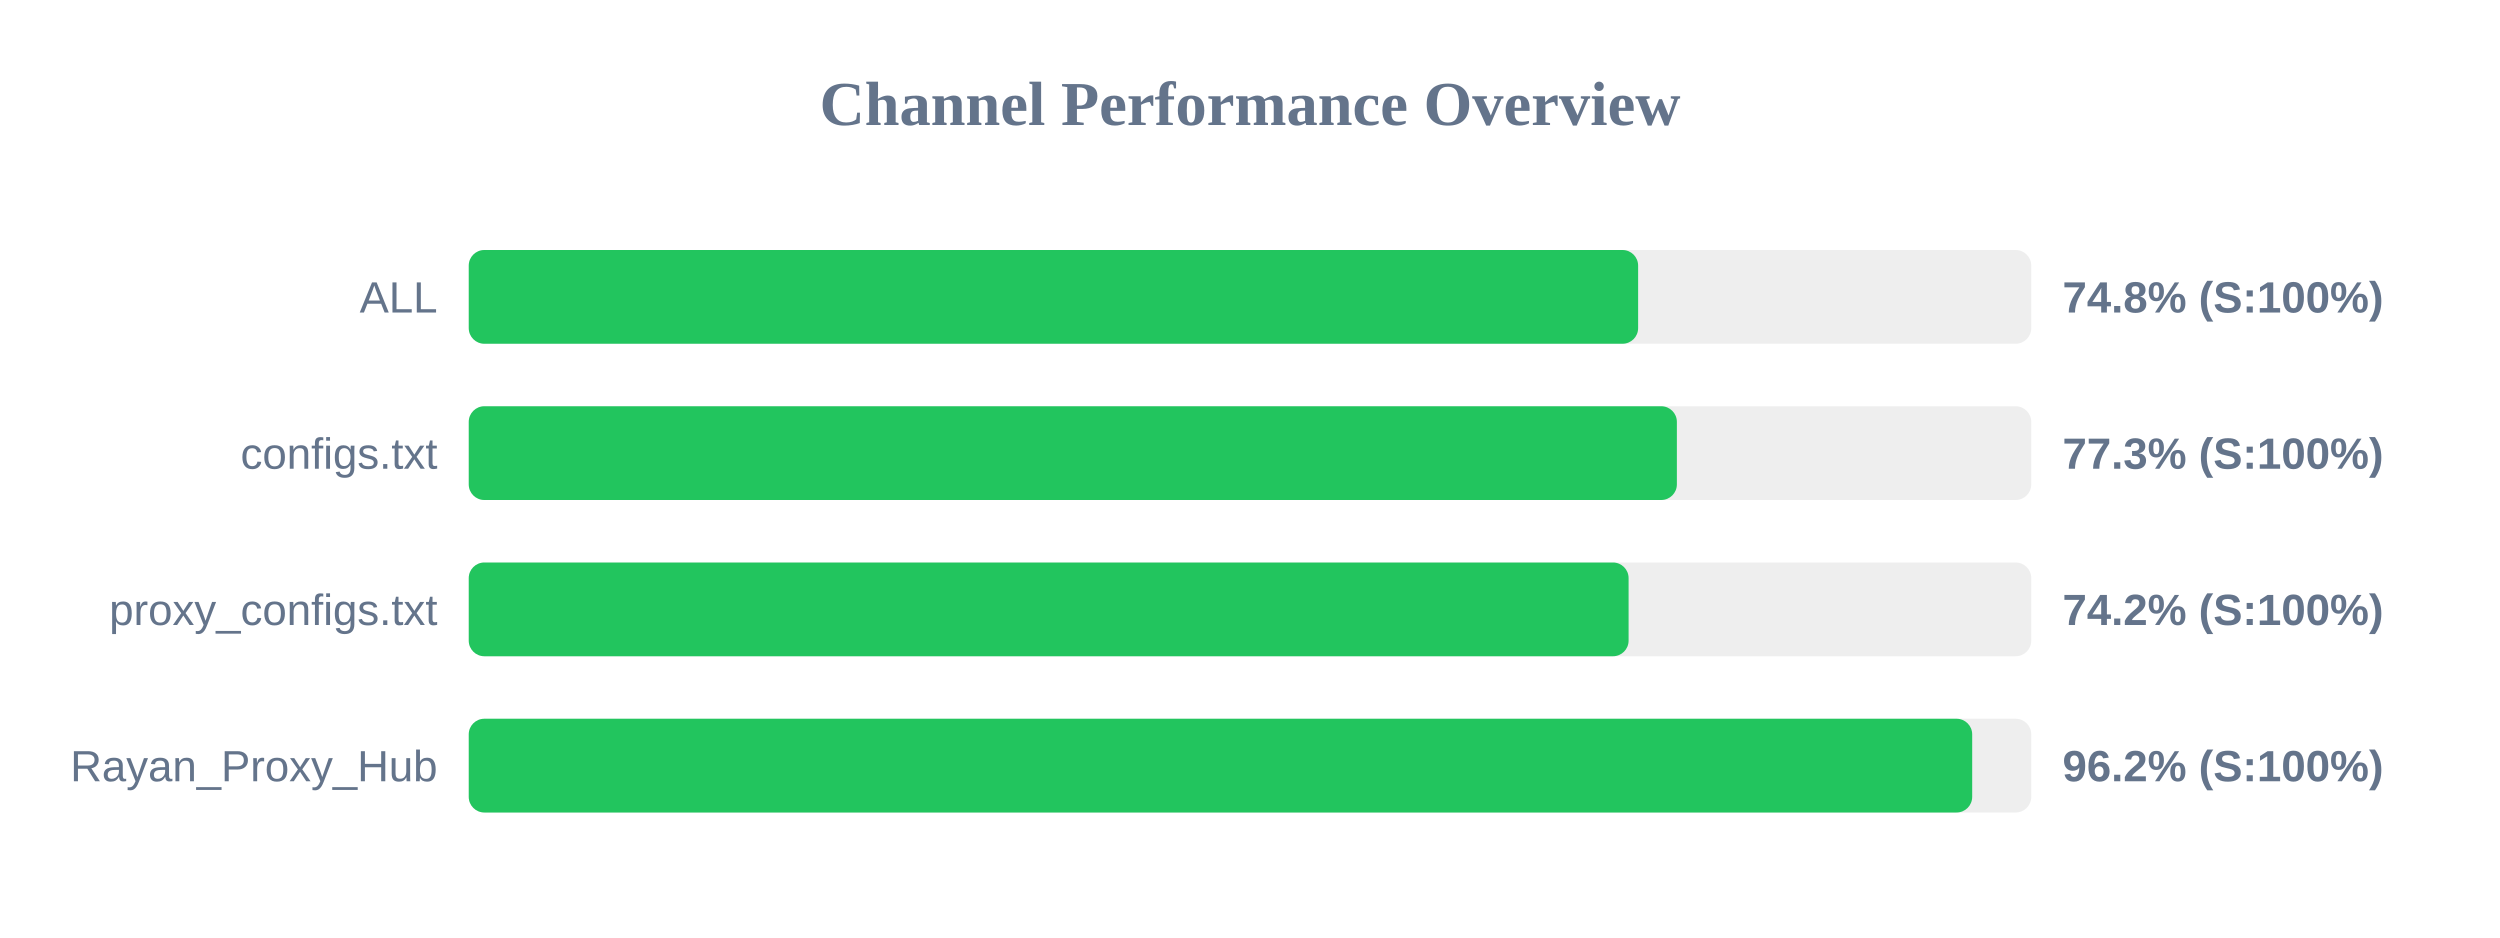
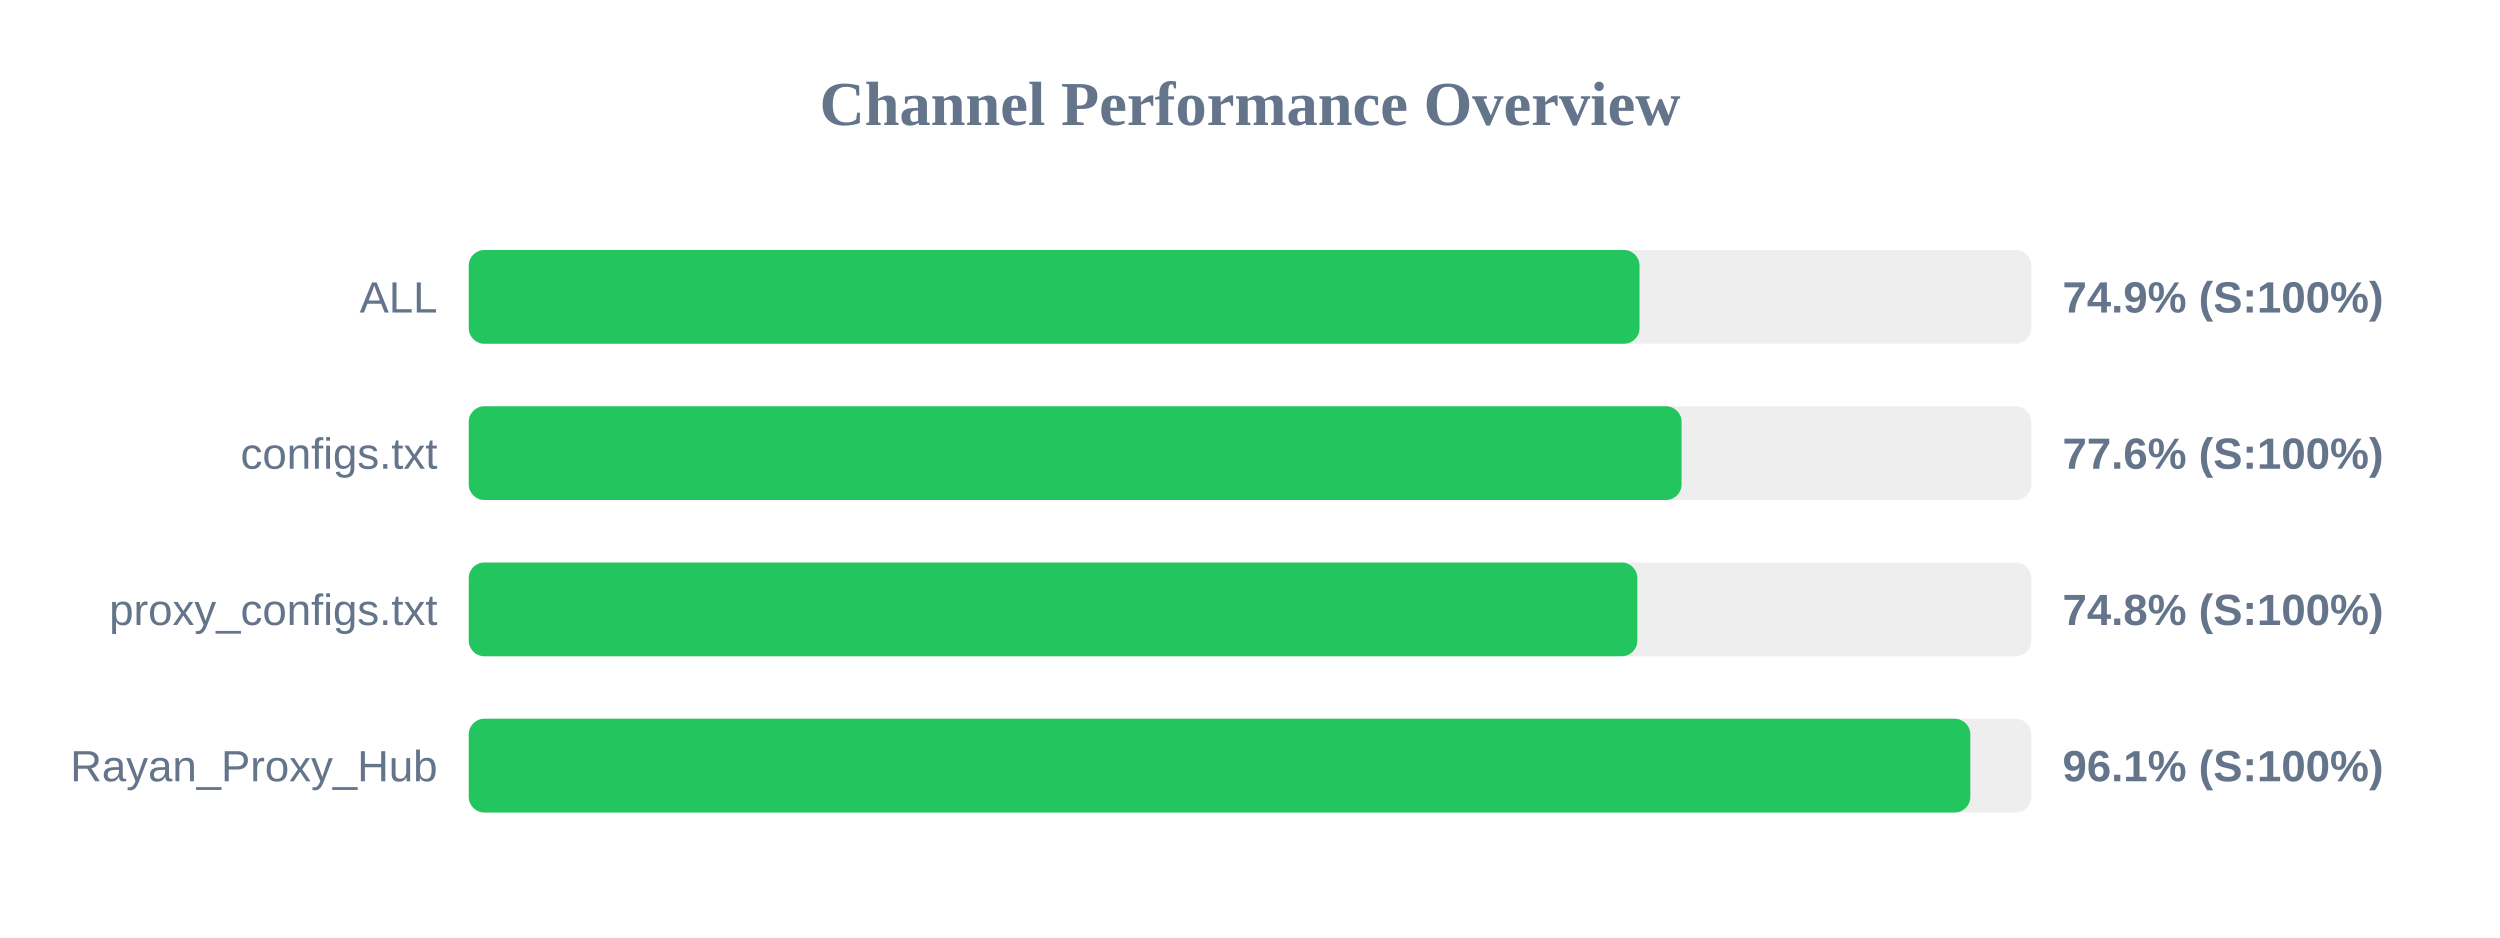
<svg xmlns="http://www.w3.org/2000/svg" width="800" height="300" version="1.1">
  <style>
        .row { font: 14px Arial; fill: #64748b; }
        .score { font: bold 14px Arial; fill: #64748b; }
    </style>
  <text x="400" y="40" text-anchor="middle" font-size="20px" font-weight="bold" fill="#64748b">Channel Performance Overview</text>
  <rect x="150" y="80" width="500" height="30" fill="#eee" rx="5" />
-   <rect x="150" y="80" width="374.2" height="30" fill="#22c55e" rx="5" />
+   <rect x="150" y="80" width="374.65" height="30" fill="#22c55e" rx="5" />
  <text x="140" y="100" text-anchor="end" class="row">ALL</text>
-   <text x="660" y="100" text-anchor="start" class="score">74.8% (S:100%)</text>
+   <text x="660" y="100" text-anchor="start" class="score">74.9% (S:100%)</text>
  <rect x="150" y="130" width="500" height="30" fill="#eee" rx="5" />
-   <rect x="150" y="130" width="386.6" height="30" fill="#22c55e" rx="5" />
+   <rect x="150" y="130" width="388.1" height="30" fill="#22c55e" rx="5" />
  <text x="140" y="150" text-anchor="end" class="row">configs.txt</text>
-   <text x="660" y="150" text-anchor="start" class="score">77.3% (S:100%)</text>
+   <text x="660" y="150" text-anchor="start" class="score">77.6% (S:100%)</text>
  <rect x="150" y="180" width="500" height="30" fill="#eee" rx="5" />
-   <rect x="150" y="180" width="371.15" height="30" fill="#22c55e" rx="5" />
+   <rect x="150" y="180" width="373.95" height="30" fill="#22c55e" rx="5" />
  <text x="140" y="200" text-anchor="end" class="row">proxy_configs.txt</text>
-   <text x="660" y="200" text-anchor="start" class="score">74.2% (S:100%)</text>
+   <text x="660" y="200" text-anchor="start" class="score">74.8% (S:100%)</text>
  <rect x="150" y="230" width="500" height="30" fill="#eee" rx="5" />
-   <rect x="150" y="230" width="481.1" height="30" fill="#22c55e" rx="5" />
+   <rect x="150" y="230" width="480.5" height="30" fill="#22c55e" rx="5" />
  <text x="140" y="250" text-anchor="end" class="row">Rayan_Proxy_Hub</text>
-   <text x="660" y="250" text-anchor="start" class="score">96.2% (S:100%)</text>
+   <text x="660" y="250" text-anchor="start" class="score">96.1% (S:100%)</text>
</svg>
